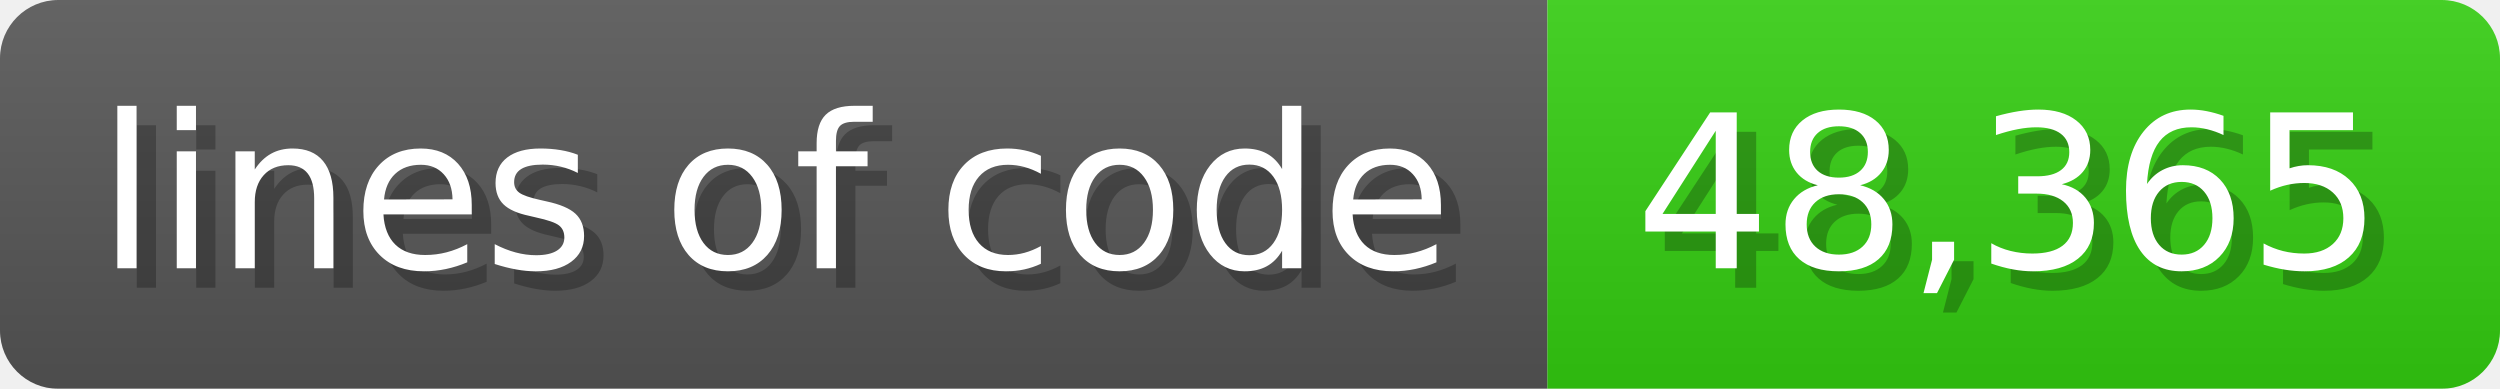
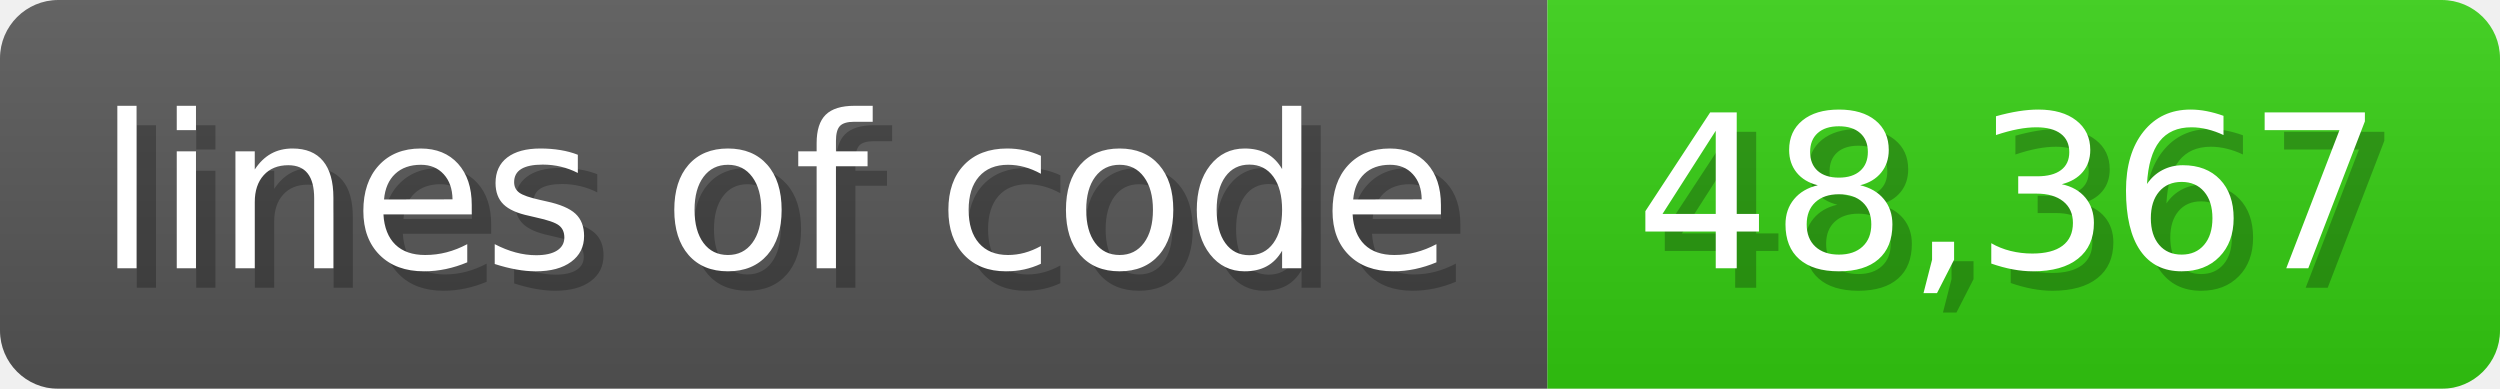
<svg xmlns="http://www.w3.org/2000/svg" width="128.6" height="20" viewBox="0 0 1286 200">
  <linearGradient id="a" x2="0" y2="100%">
    <stop offset="0" stop-opacity=".1" stop-color="#EEE" />
    <stop offset="1" stop-opacity=".1" />
  </linearGradient>
  <mask id="m">
    <rect width="1286" height="200" rx="30" fill="#FFF" />
  </mask>
  <g mask="url(#m)">
    <rect width="796" height="200" fill="#555" />
    <rect width="490" height="200" fill="#3C1" x="796" />
    <rect width="1286" height="200" fill="url(#a)" />
  </g>
  <g fill="#fff" text-anchor="start" font-family="Verdana,DejaVu Sans,sans-serif" font-size="110">
    <text x="60" y="148" textLength="696" fill="#000" opacity="0.25">lines of code</text>
    <text x="50" y="138" textLength="696">lines of code</text>
-     <text x="851" y="148" textLength="390" fill="#000" opacity="0.25">48,365</text>
-     <text x="841" y="138" textLength="390">48,365</text>
+     <text x="851" y="148" textLength="390" fill="#000" opacity="0.25">48,367</text>
+     <text x="841" y="138" textLength="390">48,367</text>
  </g>
</svg>
